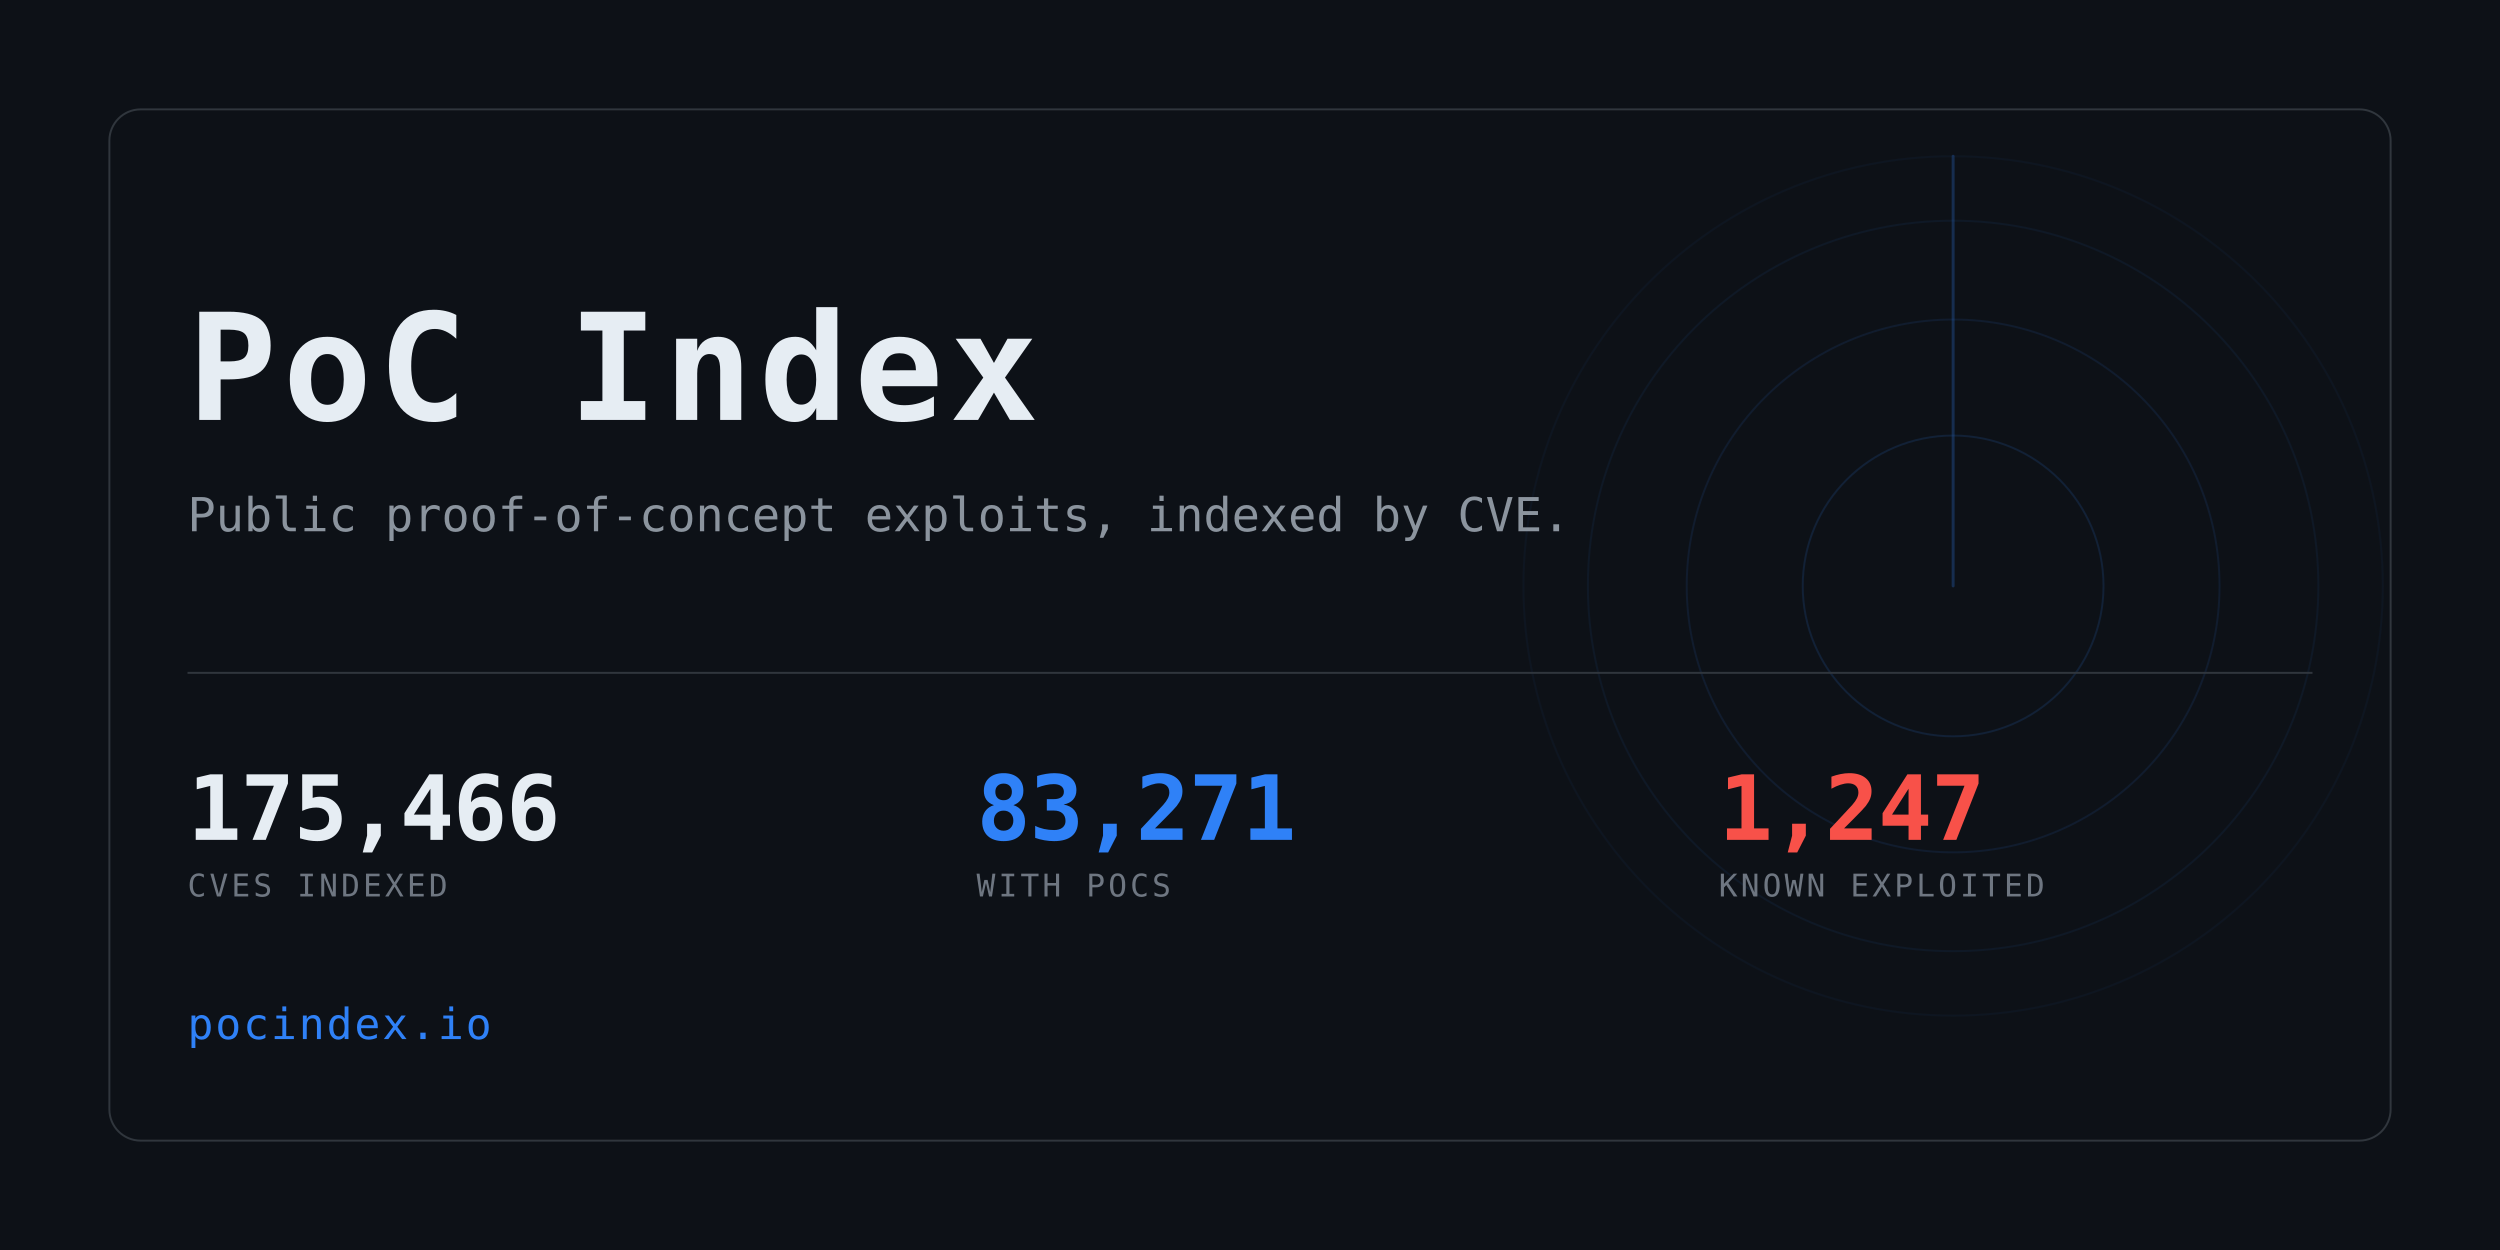
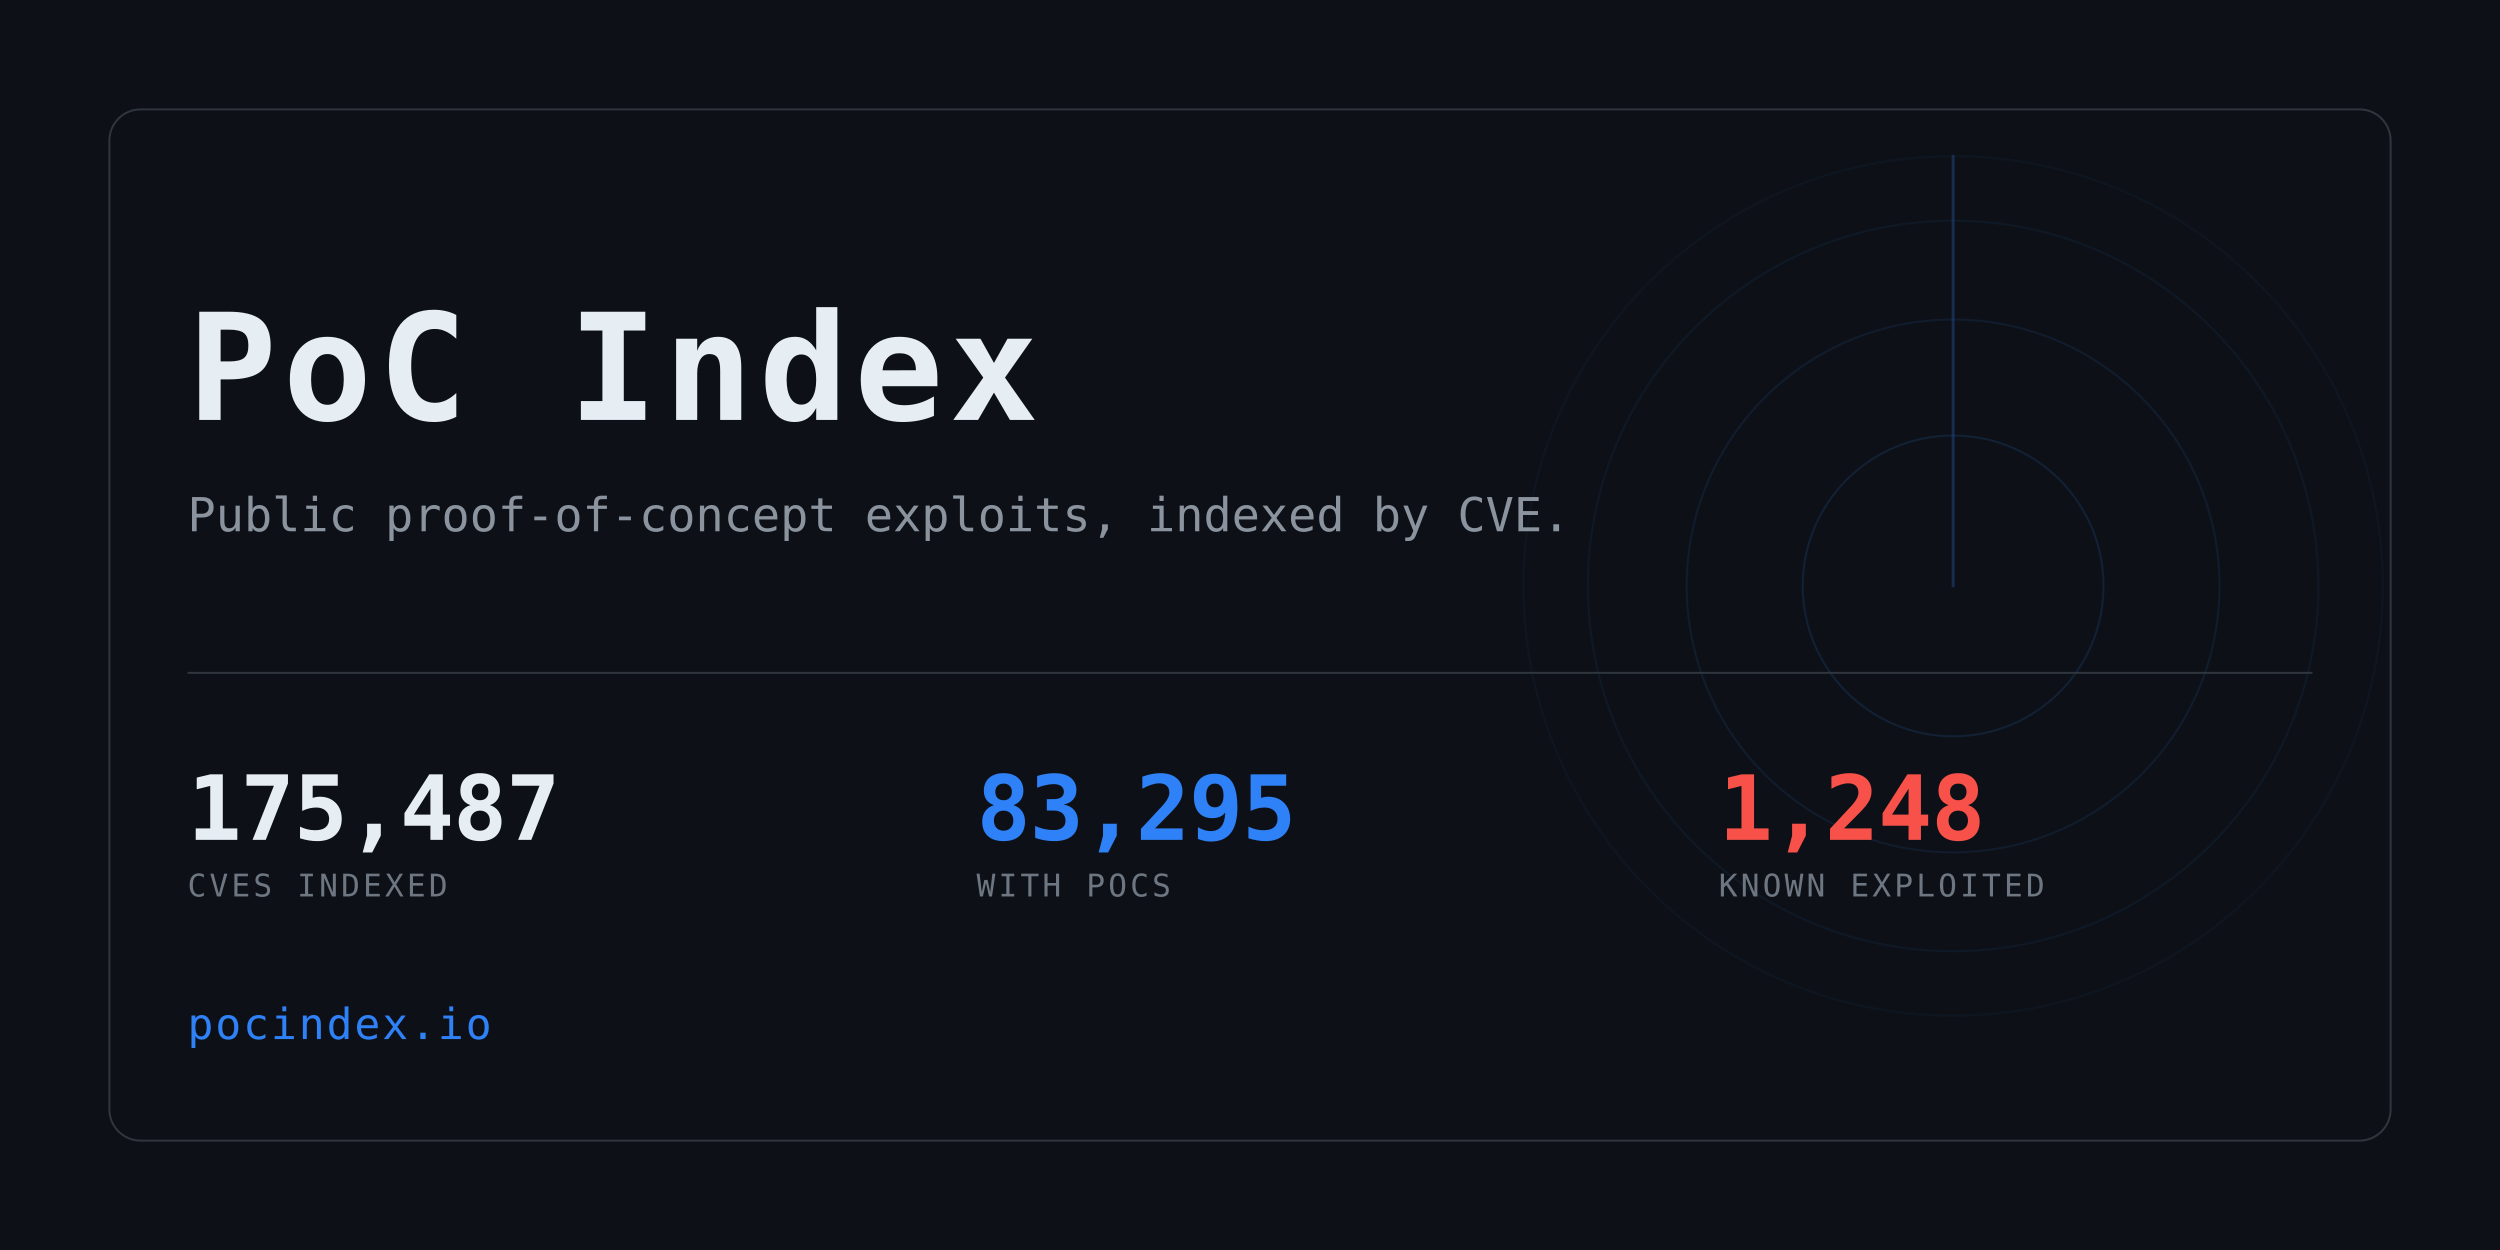
<svg xmlns="http://www.w3.org/2000/svg" width="1280" height="640" viewBox="0 0 1280 640" role="img" aria-label="PoC Index">
  <clipPath id="card">
    <rect x="56" y="56" width="1168" height="528" rx="16" />
  </clipPath>
  <rect width="1280" height="640" fill="#0d1117" />
  <g clip-path="url(#card)" opacity="0.6">
    <g>
      <circle cx="1000" cy="300" r="77.0" fill="none" stroke="#2f81f7" stroke-width="1" opacity="0.234" />
      <circle cx="1000" cy="300" r="136.4" fill="none" stroke="#2f81f7" stroke-width="1" opacity="0.169" />
      <circle cx="1000" cy="300" r="187.0" fill="none" stroke="#2f81f7" stroke-width="1" opacity="0.117" />
      <circle cx="1000" cy="300" r="220.0" fill="none" stroke="#2f81f7" stroke-width="1" opacity="0.078" />
      <line x1="1000" y1="300" x2="1000" y2="80.0" stroke="#2f81f7" stroke-width="1.5" stroke-linecap="round" opacity="0.416">
        <animateTransform attributeName="transform" type="rotate" from="0 1000 300" to="360 1000 300" dur="8s" repeatCount="indefinite" />
      </line>
    </g>
  </g>
  <rect x="56" y="56" width="1168" height="528" rx="16" fill="none" stroke="#30363d" />
  <text x="96" y="215" font-family="ui-monospace,SFMono-Regular,Menlo,Consolas,monospace" font-size="76" font-weight="700" fill="#e6edf3" letter-spacing="3">PoC Index</text>
  <text x="96" y="272" font-family="ui-monospace,SFMono-Regular,Menlo,Consolas,monospace" font-size="24" fill="#8b949e">
    Public proof-of-concept exploits, indexed by CVE.</text>
  <rect x="96" y="344" width="1088" height="1" fill="#30363d" />
-   <text x="96" y="430" font-family="ui-monospace,SFMono-Regular,Menlo,Consolas,monospace" font-size="46" font-weight="700" fill="#e6edf3" letter-spacing="-0.5">175,466</text>
+   <text x="96" y="430" font-family="ui-monospace,SFMono-Regular,Menlo,Consolas,monospace" font-size="46" font-weight="700" fill="#e6edf3" letter-spacing="-0.5">175,487</text>
  <text x="96" y="459" font-family="ui-monospace,SFMono-Regular,Menlo,Consolas,monospace" font-size="16" fill="#6e7681" letter-spacing="1.6">CVES INDEXED</text>
-   <text x="500" y="430" font-family="ui-monospace,SFMono-Regular,Menlo,Consolas,monospace" font-size="46" font-weight="700" fill="#2f81f7" letter-spacing="-0.5">83,271</text>
+   <text x="500" y="430" font-family="ui-monospace,SFMono-Regular,Menlo,Consolas,monospace" font-size="46" font-weight="700" fill="#2f81f7" letter-spacing="-0.5">83,295</text>
  <text x="500" y="459" font-family="ui-monospace,SFMono-Regular,Menlo,Consolas,monospace" font-size="16" fill="#6e7681" letter-spacing="1.6">WITH POCS</text>
-   <text x="880" y="430" font-family="ui-monospace,SFMono-Regular,Menlo,Consolas,monospace" font-size="46" font-weight="700" fill="#f85149" letter-spacing="-0.5">1,247</text>
+   <text x="880" y="430" font-family="ui-monospace,SFMono-Regular,Menlo,Consolas,monospace" font-size="46" font-weight="700" fill="#f85149" letter-spacing="-0.5">1,248</text>
  <text x="880" y="459" font-family="ui-monospace,SFMono-Regular,Menlo,Consolas,monospace" font-size="16" fill="#6e7681" letter-spacing="1.6">KNOWN EXPLOITED</text>
  <text x="96" y="532" font-family="ui-monospace,SFMono-Regular,Menlo,Consolas,monospace" font-size="22" fill="#2f81f7" letter-spacing="1">pocindex.io</text>
</svg>
